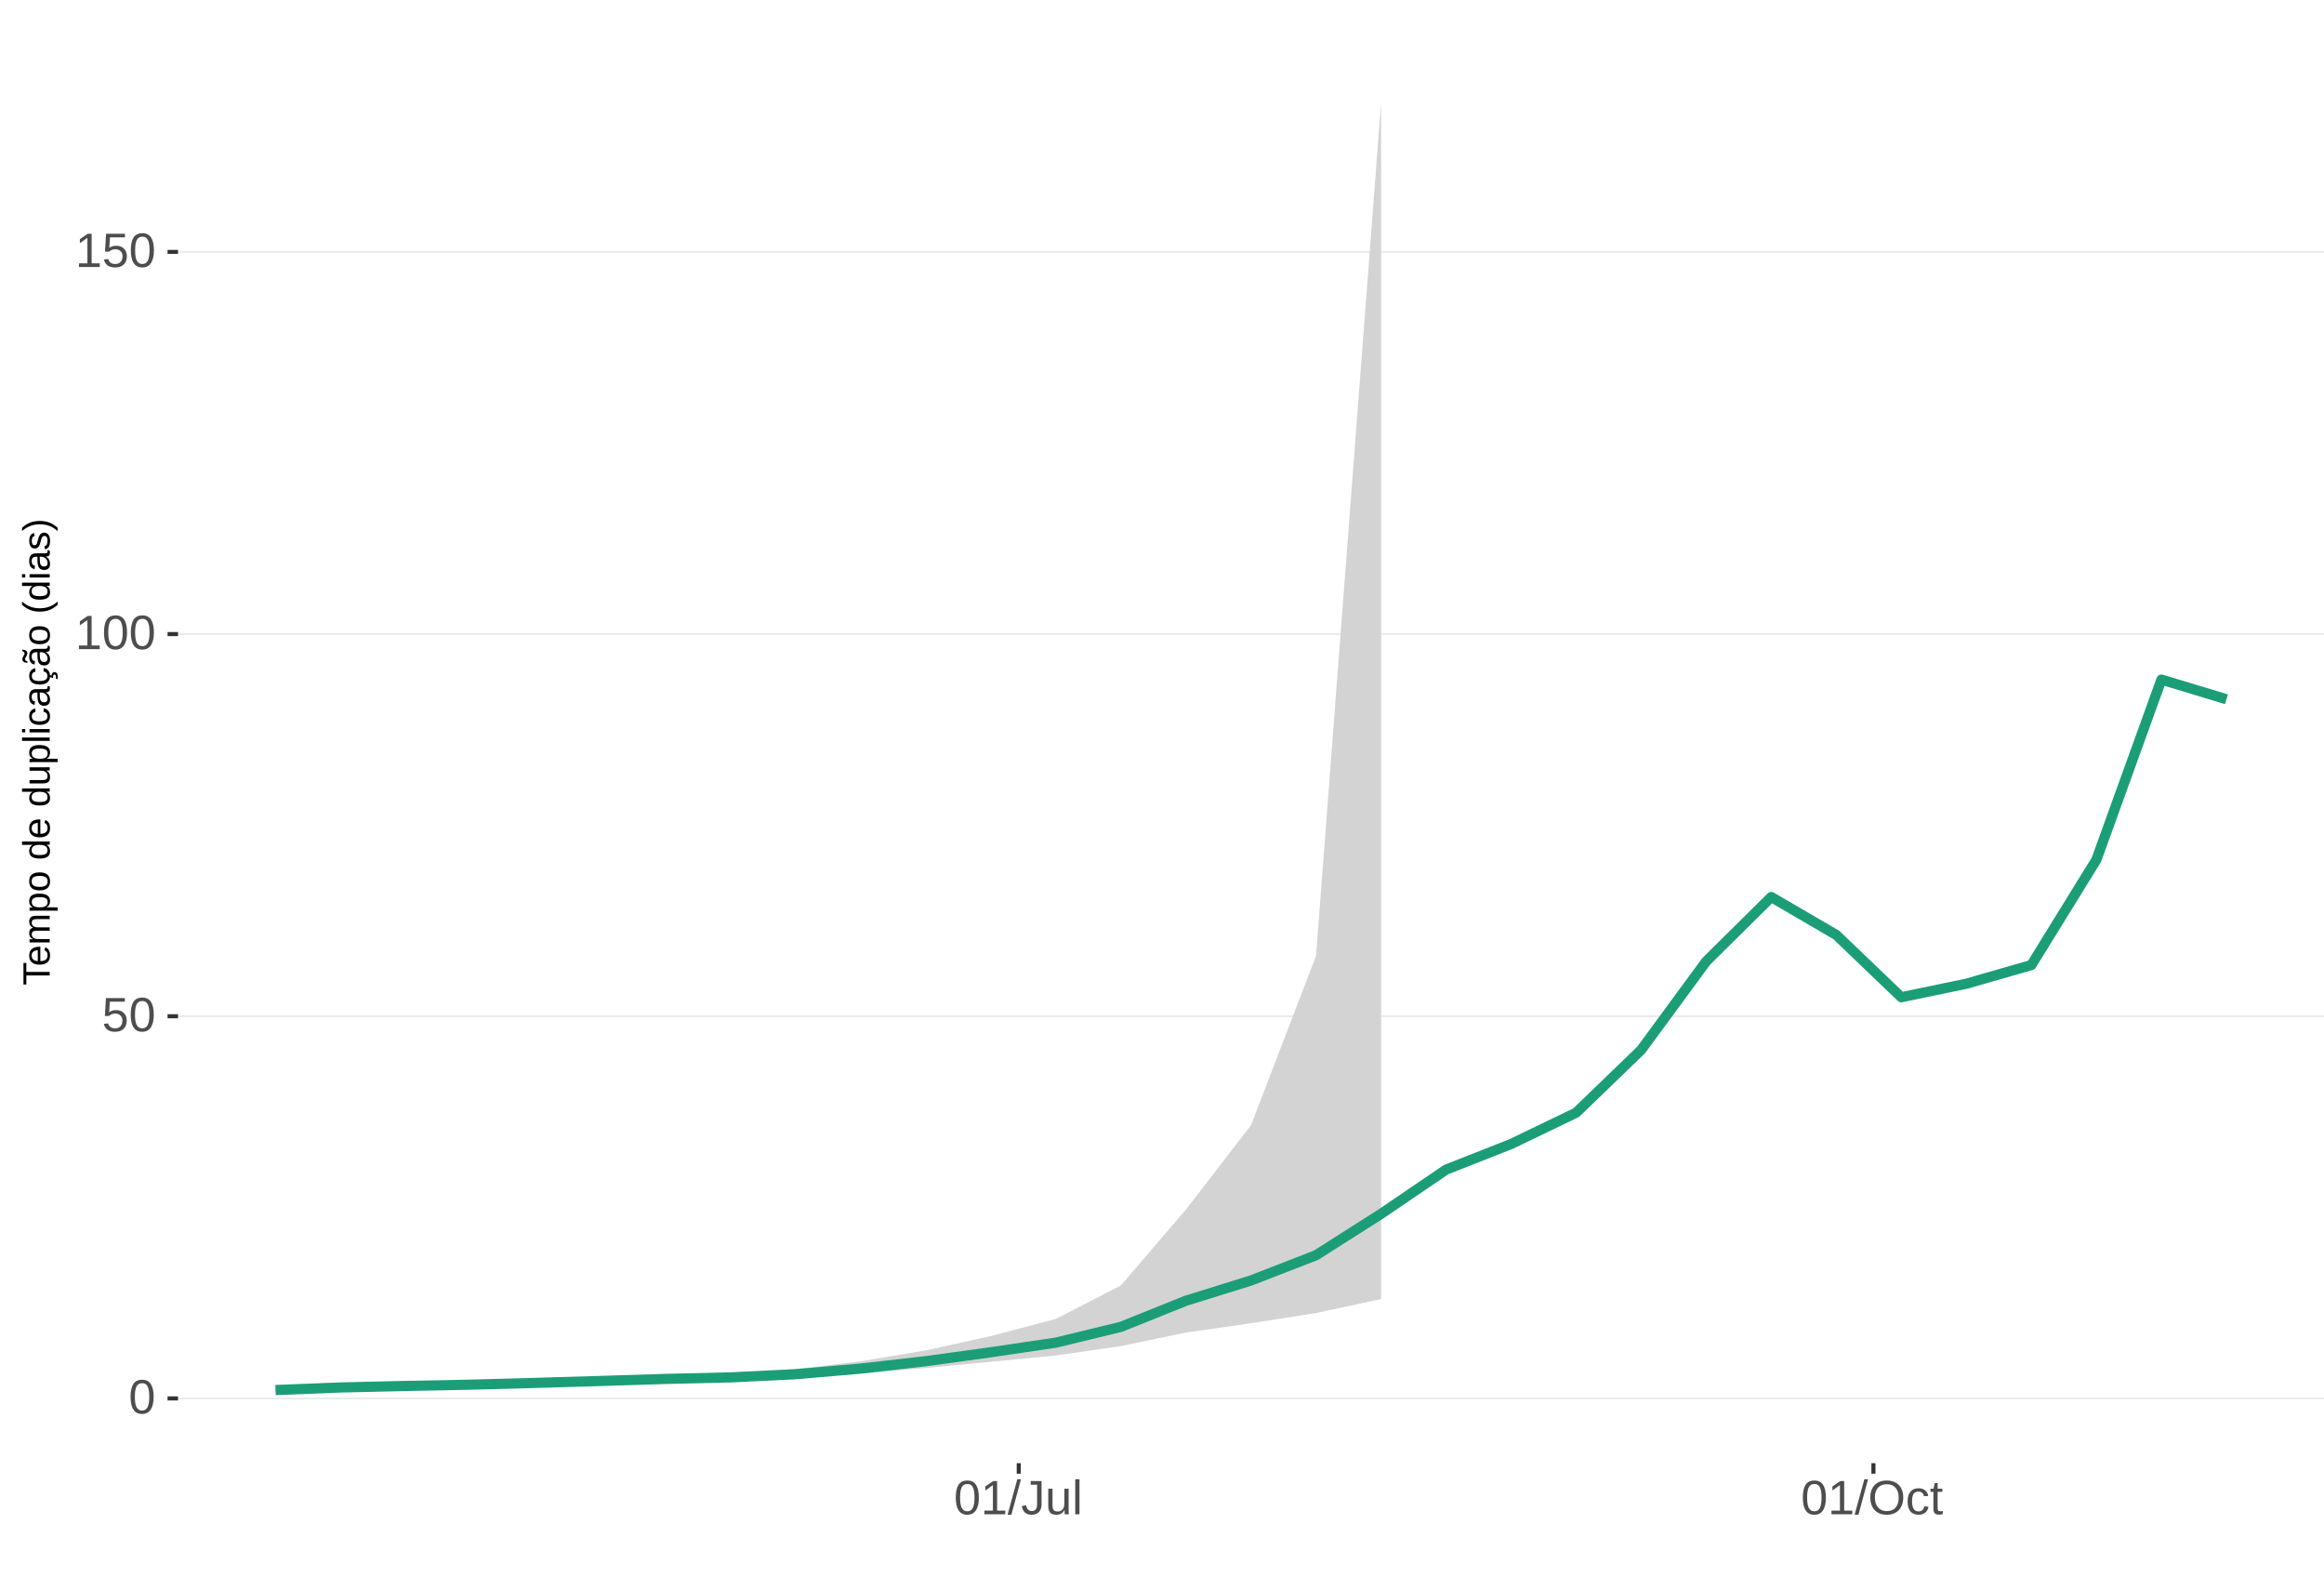
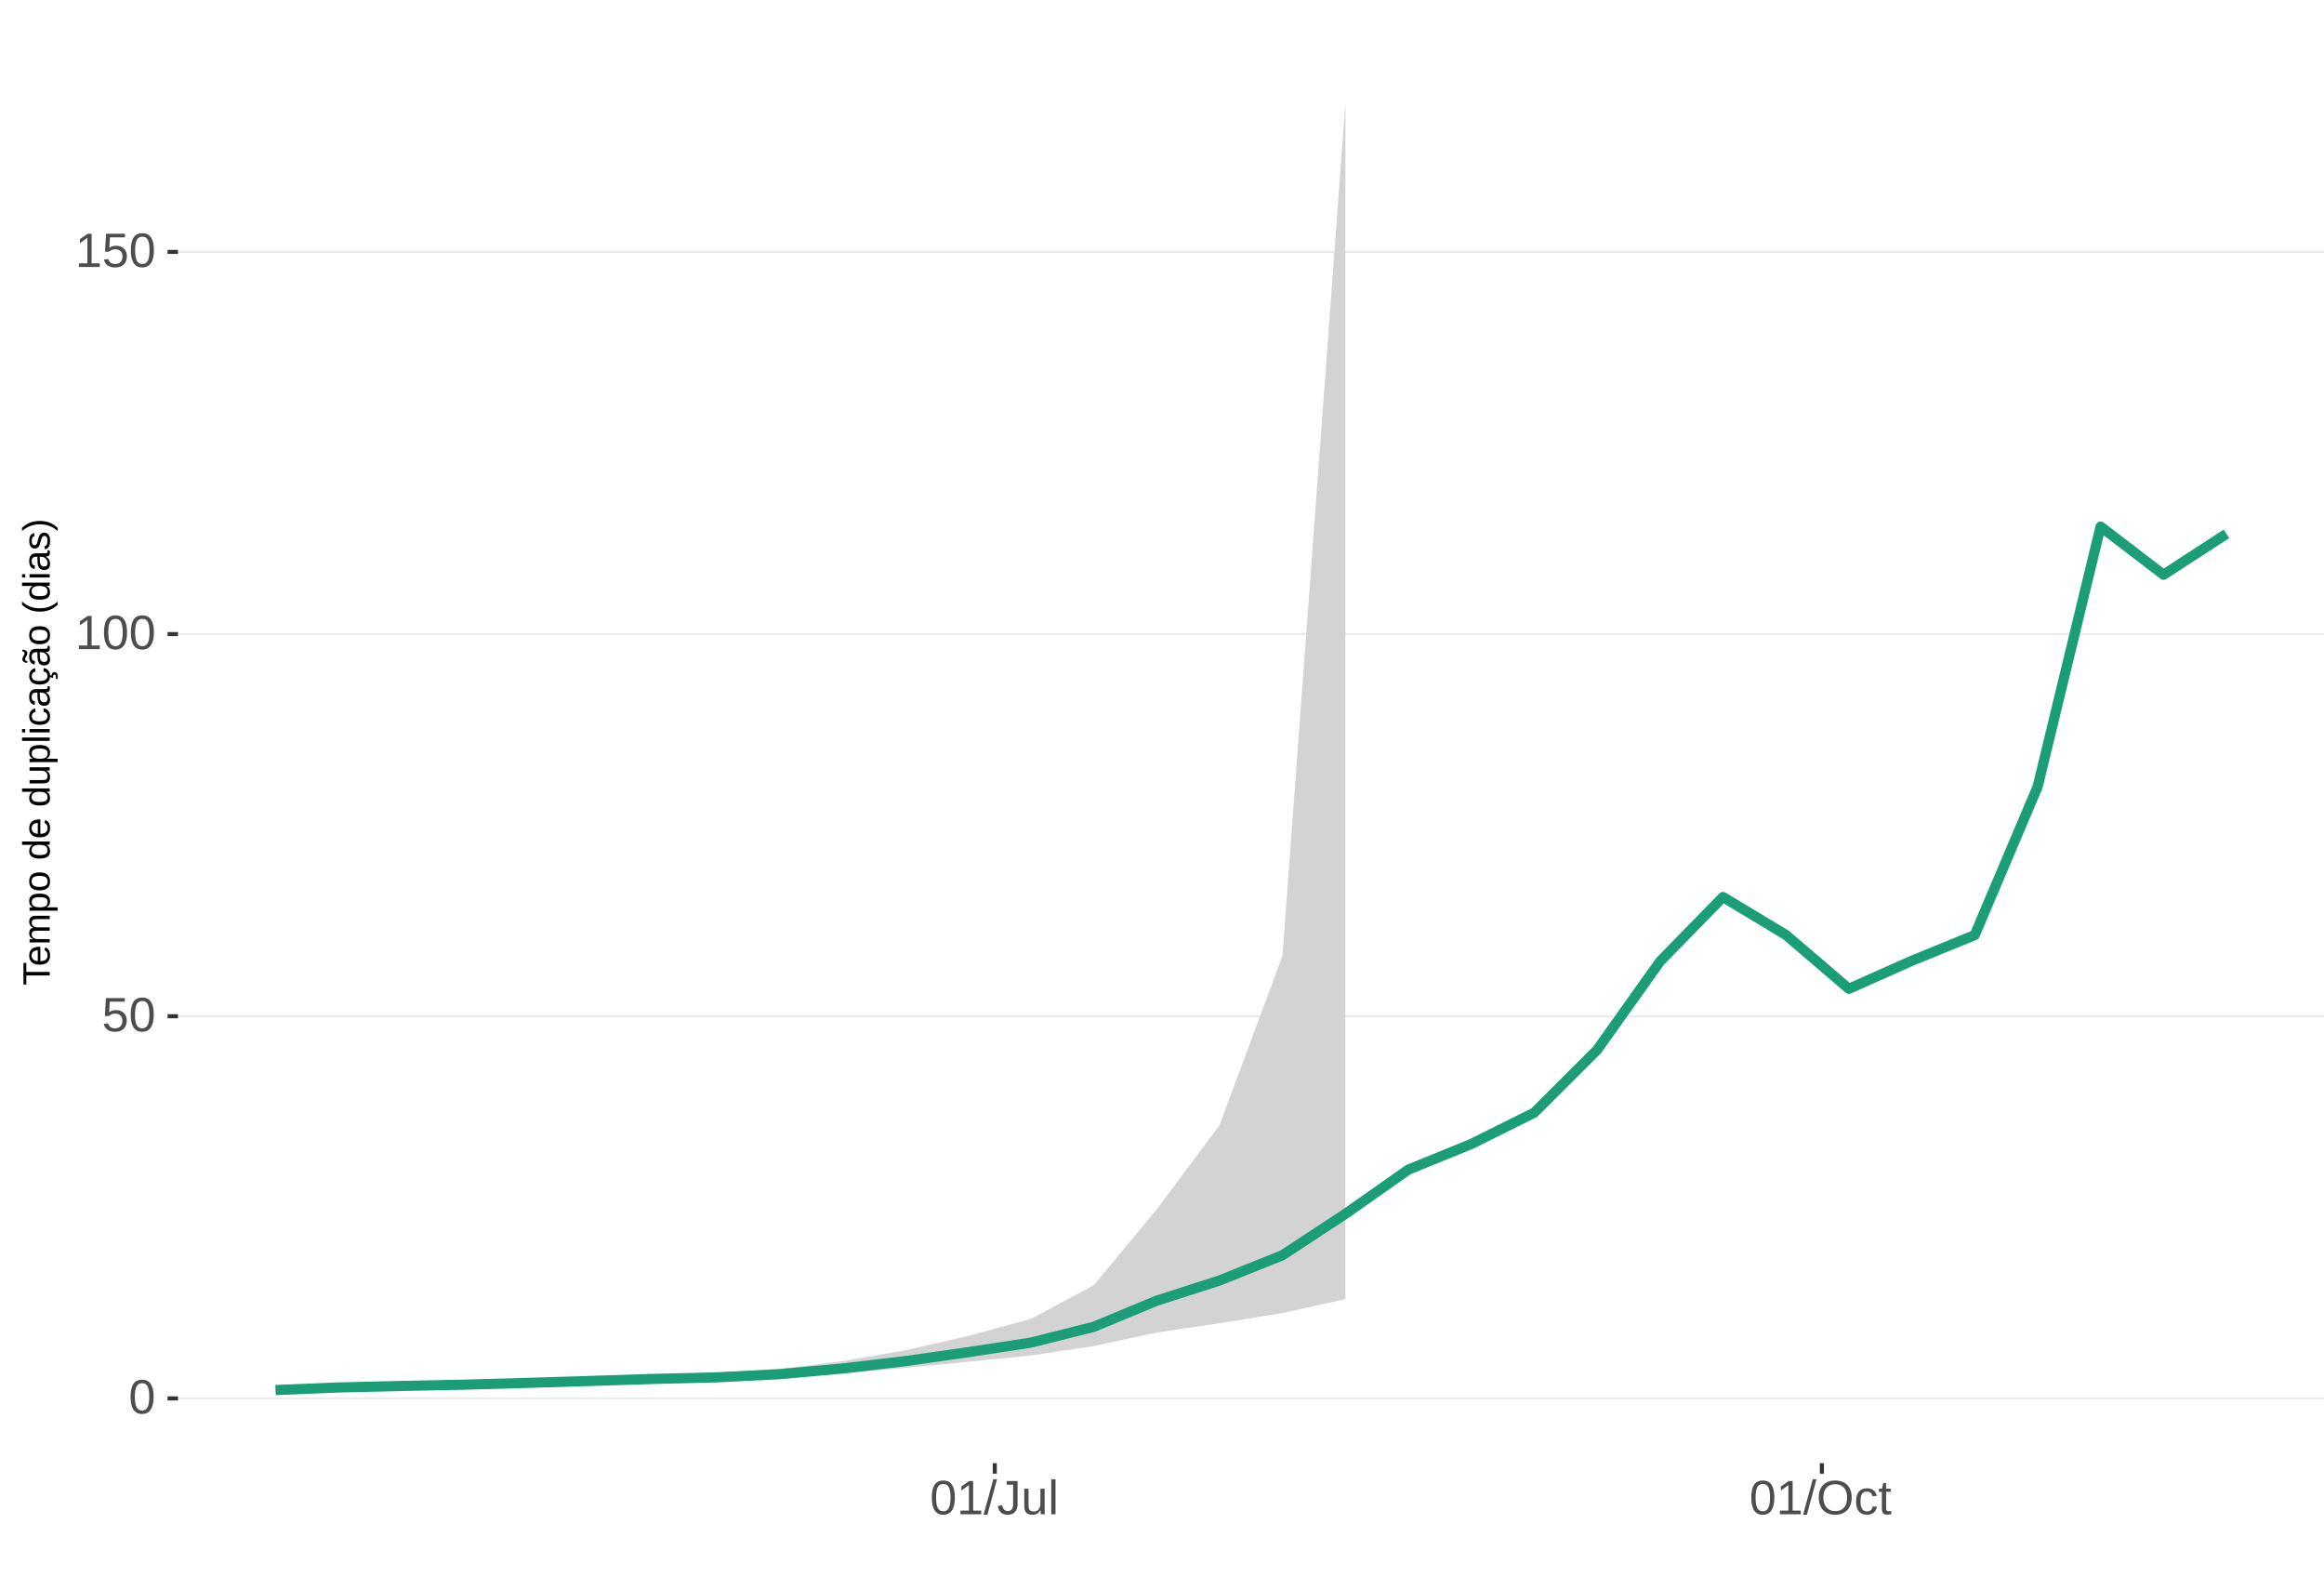
<svg xmlns="http://www.w3.org/2000/svg" xmlns:xlink="http://www.w3.org/1999/xlink" width="609pt" height="413pt" viewBox="0 0 609 413" version="1.1">
  <defs>
    <g>
      <symbol overflow="visible" id="glyph0-0">
        <path style="stroke:none;" d="M 1.266 -8.703 L 8.219 -8.703 L 8.219 0 L 1.266 0 Z M 1.734 -8.234 L 1.734 -0.469 L 7.75 -0.469 L 7.75 -8.234 Z M 1.734 -8.234 " />
      </symbol>
      <symbol overflow="visible" id="glyph0-1">
        <path style="stroke:none;" d="M 6.547 -4.359 C 6.547 -2.898 6.285 -1.785 5.766 -1.016 C 5.254 -0.254 4.5 0.125 3.5 0.125 C 2.5 0.125 1.75 -0.254 1.25 -1.016 C 0.75 -1.773 0.5 -2.891 0.5 -4.359 C 0.5 -5.848 0.738 -6.969 1.219 -7.719 C 1.707 -8.469 2.484 -8.844 3.547 -8.844 C 4.566 -8.844 5.32 -8.461 5.812 -7.703 C 6.301 -6.953 6.547 -5.836 6.547 -4.359 Z M 5.406 -4.359 C 5.406 -5.609 5.258 -6.516 4.969 -7.078 C 4.688 -7.648 4.211 -7.938 3.547 -7.938 C 2.859 -7.938 2.363 -7.656 2.062 -7.094 C 1.77 -6.539 1.625 -5.629 1.625 -4.359 C 1.625 -3.117 1.773 -2.211 2.078 -1.641 C 2.379 -1.066 2.859 -0.781 3.516 -0.781 C 4.172 -0.781 4.648 -1.07 4.953 -1.656 C 5.254 -2.25 5.406 -3.148 5.406 -4.359 Z M 5.406 -4.359 " />
      </symbol>
      <symbol overflow="visible" id="glyph0-2">
        <path style="stroke:none;" d="M 6.5 -2.844 C 6.5 -1.914 6.227 -1.188 5.688 -0.656 C 5.145 -0.133 4.391 0.125 3.422 0.125 C 2.609 0.125 1.953 -0.051 1.453 -0.406 C 0.953 -0.758 0.633 -1.273 0.5 -1.953 L 1.625 -2.078 C 1.863 -1.211 2.469 -0.781 3.438 -0.781 C 4.039 -0.781 4.508 -0.957 4.844 -1.312 C 5.188 -1.676 5.359 -2.176 5.359 -2.812 C 5.359 -3.363 5.188 -3.805 4.844 -4.141 C 4.5 -4.473 4.039 -4.641 3.469 -4.641 C 3.164 -4.641 2.883 -4.594 2.625 -4.5 C 2.363 -4.406 2.102 -4.242 1.844 -4.016 L 0.766 -4.016 L 1.047 -8.703 L 6 -8.703 L 6 -7.766 L 2.062 -7.766 L 1.891 -5 C 2.379 -5.375 2.984 -5.562 3.703 -5.562 C 4.555 -5.562 5.234 -5.305 5.734 -4.797 C 6.242 -4.297 6.5 -3.645 6.5 -2.844 Z M 6.5 -2.844 " />
      </symbol>
      <symbol overflow="visible" id="glyph0-3">
        <path style="stroke:none;" d="M 0.969 0 L 0.969 -0.953 L 3.188 -0.953 L 3.188 -7.641 L 1.219 -6.234 L 1.219 -7.297 L 3.281 -8.703 L 4.297 -8.703 L 4.297 -0.953 L 6.422 -0.953 L 6.422 0 Z M 0.969 0 " />
      </symbol>
      <symbol overflow="visible" id="glyph0-4">
        <path style="stroke:none;" d="M 0 0.125 L 2.547 -9.172 L 3.516 -9.172 L 1 0.125 Z M 0 0.125 " />
      </symbol>
      <symbol overflow="visible" id="glyph0-5">
        <path style="stroke:none;" d="M 2.828 0.125 C 1.348 0.125 0.473 -0.633 0.203 -2.156 L 1.359 -2.359 C 1.43 -1.879 1.598 -1.504 1.859 -1.234 C 2.117 -0.961 2.441 -0.828 2.828 -0.828 C 3.254 -0.828 3.594 -0.973 3.844 -1.266 C 4.094 -1.566 4.219 -2.004 4.219 -2.578 L 4.219 -7.75 L 2.547 -7.75 L 2.547 -8.703 L 5.391 -8.703 L 5.391 -2.594 C 5.391 -1.75 5.16 -1.082 4.703 -0.594 C 4.242 -0.113 3.617 0.125 2.828 0.125 Z M 2.828 0.125 " />
      </symbol>
      <symbol overflow="visible" id="glyph0-6">
        <path style="stroke:none;" d="M 1.938 -6.688 L 1.938 -2.453 C 1.938 -2.004 1.977 -1.66 2.062 -1.422 C 2.156 -1.18 2.297 -1.004 2.484 -0.891 C 2.672 -0.785 2.945 -0.734 3.312 -0.734 C 3.852 -0.734 4.273 -0.914 4.578 -1.281 C 4.891 -1.645 5.047 -2.156 5.047 -2.812 L 5.047 -6.688 L 6.156 -6.688 L 6.156 -1.422 C 6.156 -0.648 6.172 -0.176 6.203 0 L 5.141 0 C 5.141 -0.02 5.133 -0.07 5.125 -0.156 C 5.125 -0.25 5.117 -0.352 5.109 -0.469 C 5.109 -0.594 5.102 -0.816 5.094 -1.141 L 5.078 -1.141 C 4.828 -0.68 4.531 -0.352 4.188 -0.156 C 3.852 0.031 3.438 0.125 2.938 0.125 C 2.207 0.125 1.672 -0.055 1.328 -0.422 C 0.992 -0.785 0.828 -1.391 0.828 -2.234 L 0.828 -6.688 Z M 1.938 -6.688 " />
      </symbol>
      <symbol overflow="visible" id="glyph0-7">
        <path style="stroke:none;" d="M 0.859 0 L 0.859 -9.172 L 1.969 -9.172 L 1.969 0 Z M 0.859 0 " />
      </symbol>
      <symbol overflow="visible" id="glyph0-8">
        <path style="stroke:none;" d="M 9.234 -4.391 C 9.234 -3.484 9.055 -2.688 8.703 -2 C 8.359 -1.312 7.859 -0.785 7.203 -0.422 C 6.555 -0.055 5.789 0.125 4.906 0.125 C 4.02 0.125 3.25 -0.055 2.594 -0.422 C 1.945 -0.785 1.453 -1.305 1.109 -1.984 C 0.766 -2.672 0.594 -3.473 0.594 -4.391 C 0.594 -5.785 0.973 -6.875 1.734 -7.656 C 2.504 -8.445 3.566 -8.844 4.922 -8.844 C 5.805 -8.844 6.57 -8.664 7.219 -8.312 C 7.875 -7.957 8.375 -7.441 8.719 -6.766 C 9.062 -6.098 9.234 -5.305 9.234 -4.391 Z M 8.031 -4.391 C 8.031 -5.473 7.758 -6.32 7.219 -6.938 C 6.676 -7.562 5.91 -7.875 4.922 -7.875 C 3.93 -7.875 3.16 -7.566 2.609 -6.953 C 2.066 -6.348 1.797 -5.492 1.797 -4.391 C 1.797 -3.297 2.07 -2.426 2.625 -1.781 C 3.176 -1.145 3.938 -0.828 4.906 -0.828 C 5.914 -0.828 6.688 -1.133 7.219 -1.75 C 7.758 -2.375 8.031 -3.254 8.031 -4.391 Z M 8.031 -4.391 " />
      </symbol>
      <symbol overflow="visible" id="glyph0-9">
        <path style="stroke:none;" d="M 1.703 -3.375 C 1.703 -2.488 1.844 -1.828 2.125 -1.391 C 2.406 -0.961 2.828 -0.75 3.391 -0.75 C 3.785 -0.75 4.113 -0.852 4.375 -1.062 C 4.645 -1.281 4.812 -1.613 4.875 -2.062 L 6 -1.984 C 5.906 -1.348 5.629 -0.836 5.172 -0.453 C 4.711 -0.066 4.129 0.125 3.422 0.125 C 2.484 0.125 1.766 -0.172 1.266 -0.766 C 0.773 -1.359 0.531 -2.219 0.531 -3.344 C 0.531 -4.469 0.773 -5.328 1.266 -5.922 C 1.766 -6.516 2.477 -6.812 3.406 -6.812 C 4.094 -6.812 4.66 -6.633 5.109 -6.281 C 5.555 -5.926 5.836 -5.438 5.953 -4.812 L 4.812 -4.734 C 4.758 -5.098 4.613 -5.391 4.375 -5.609 C 4.133 -5.828 3.801 -5.938 3.375 -5.938 C 2.781 -5.938 2.352 -5.738 2.094 -5.344 C 1.832 -4.957 1.703 -4.301 1.703 -3.375 Z M 1.703 -3.375 " />
      </symbol>
      <symbol overflow="visible" id="glyph0-10">
        <path style="stroke:none;" d="M 3.422 -0.047 C 3.055 0.047 2.68 0.094 2.297 0.094 C 1.41 0.094 0.969 -0.41 0.969 -1.422 L 0.969 -5.875 L 0.188 -5.875 L 0.188 -6.688 L 1 -6.688 L 1.328 -8.188 L 2.078 -8.188 L 2.078 -6.688 L 3.312 -6.688 L 3.312 -5.875 L 2.078 -5.875 L 2.078 -1.656 C 2.078 -1.332 2.129 -1.102 2.234 -0.969 C 2.336 -0.844 2.52 -0.781 2.781 -0.781 C 2.926 -0.781 3.141 -0.812 3.422 -0.875 Z M 3.422 -0.047 " />
      </symbol>
      <symbol overflow="visible" id="glyph1-0">
        <path style="stroke:none;" d="M -6.875 -1 L -6.875 -6.5 L 0 -6.5 L 0 -1 Z M -6.516 -1.375 L -0.375 -1.375 L -0.375 -6.125 L -6.516 -6.125 Z M -6.516 -1.375 " />
      </symbol>
      <symbol overflow="visible" id="glyph1-1">
        <path style="stroke:none;" d="M -6.125 -3.516 L 0 -3.516 L 0 -2.594 L -6.125 -2.594 L -6.125 -0.219 L -6.875 -0.219 L -6.875 -5.875 L -6.125 -5.875 Z M -6.125 -3.516 " />
      </symbol>
      <symbol overflow="visible" id="glyph1-2">
        <path style="stroke:none;" d="M -2.453 -1.344 C -1.848 -1.344 -1.379 -1.469 -1.047 -1.719 C -0.723 -1.969 -0.562 -2.336 -0.562 -2.828 C -0.562 -3.203 -0.633 -3.504 -0.781 -3.734 C -0.938 -3.961 -1.133 -4.117 -1.375 -4.203 L -1.156 -4.969 C -0.32 -4.656 0.094 -3.941 0.094 -2.828 C 0.094 -2.047 -0.133 -1.445 -0.594 -1.031 C -1.062 -0.625 -1.754 -0.422 -2.672 -0.422 C -3.547 -0.422 -4.211 -0.625 -4.672 -1.031 C -5.141 -1.445 -5.375 -2.031 -5.375 -2.781 C -5.375 -4.344 -4.441 -5.125 -2.578 -5.125 L -2.453 -5.125 Z M -3.125 -4.203 C -3.688 -4.16 -4.094 -4.02 -4.344 -3.781 C -4.602 -3.551 -4.734 -3.219 -4.734 -2.781 C -4.734 -2.352 -4.586 -2.016 -4.297 -1.766 C -4.016 -1.516 -3.625 -1.379 -3.125 -1.359 Z M -3.125 -4.203 " />
      </symbol>
      <symbol overflow="visible" id="glyph1-3">
        <path style="stroke:none;" d="M 0 -3.75 L -3.344 -3.75 C -3.852 -3.75 -4.207 -3.676 -4.406 -3.531 C -4.602 -3.395 -4.703 -3.145 -4.703 -2.781 C -4.703 -2.406 -4.555 -2.109 -4.266 -1.891 C -3.984 -1.672 -3.582 -1.562 -3.062 -1.562 L 0 -1.562 L 0 -0.688 L -4.156 -0.688 C -4.77 -0.688 -5.145 -0.68 -5.281 -0.672 L -5.281 -1.5 C -5.27 -1.5 -5.227 -1.5 -5.156 -1.5 C -5.082 -1.508 -5 -1.516 -4.906 -1.516 C -4.812 -1.523 -4.633 -1.531 -4.375 -1.531 L -4.375 -1.547 C -4.75 -1.734 -5.008 -1.945 -5.156 -2.188 C -5.301 -2.438 -5.375 -2.738 -5.375 -3.094 C -5.375 -3.488 -5.297 -3.801 -5.141 -4.031 C -4.984 -4.27 -4.727 -4.438 -4.375 -4.531 L -4.375 -4.547 C -4.727 -4.723 -4.984 -4.941 -5.141 -5.203 C -5.297 -5.461 -5.375 -5.773 -5.375 -6.141 C -5.375 -6.672 -5.227 -7.055 -4.938 -7.297 C -4.656 -7.547 -4.18 -7.672 -3.516 -7.672 L 0 -7.672 L 0 -6.797 L -3.344 -6.797 C -3.852 -6.797 -4.207 -6.723 -4.406 -6.578 C -4.602 -6.441 -4.703 -6.191 -4.703 -5.828 C -4.703 -5.453 -4.555 -5.156 -4.266 -4.938 C -3.984 -4.727 -3.582 -4.625 -3.062 -4.625 L 0 -4.625 Z M 0 -3.75 " />
      </symbol>
      <symbol overflow="visible" id="glyph1-4">
        <path style="stroke:none;" d="M -2.672 -5.141 C -0.828 -5.141 0.094 -4.492 0.094 -3.203 C 0.094 -2.391 -0.211 -1.844 -0.828 -1.562 L -0.828 -1.531 C -0.797 -1.539 -0.516 -1.547 0.016 -1.547 L 2.078 -1.547 L 2.078 -0.672 L -4.203 -0.672 C -4.742 -0.672 -5.102 -0.66 -5.281 -0.641 L -5.281 -1.5 C -5.27 -1.5 -5.223 -1.5 -5.141 -1.5 C -5.066 -1.508 -4.945 -1.52 -4.781 -1.531 C -4.613 -1.539 -4.5 -1.547 -4.438 -1.547 L -4.438 -1.562 C -4.758 -1.719 -4.992 -1.922 -5.141 -2.172 C -5.297 -2.43 -5.375 -2.773 -5.375 -3.203 C -5.375 -3.848 -5.156 -4.332 -4.719 -4.656 C -4.281 -4.977 -3.598 -5.141 -2.672 -5.141 Z M -2.641 -4.219 C -3.379 -4.219 -3.906 -4.117 -4.219 -3.922 C -4.539 -3.723 -4.703 -3.406 -4.703 -2.969 C -4.703 -2.625 -4.629 -2.352 -4.484 -2.156 C -4.336 -1.957 -4.109 -1.805 -3.797 -1.703 C -3.484 -1.598 -3.078 -1.547 -2.578 -1.547 C -1.879 -1.547 -1.363 -1.656 -1.031 -1.875 C -0.707 -2.102 -0.547 -2.469 -0.547 -2.969 C -0.547 -3.406 -0.707 -3.723 -1.031 -3.922 C -1.352 -4.117 -1.891 -4.219 -2.641 -4.219 Z M -2.641 -4.219 " />
      </symbol>
      <symbol overflow="visible" id="glyph1-5">
        <path style="stroke:none;" d="M -2.641 -5.141 C -1.723 -5.141 -1.035 -4.938 -0.578 -4.531 C -0.129 -4.125 0.094 -3.535 0.094 -2.766 C 0.094 -1.992 -0.141 -1.41 -0.609 -1.016 C -1.078 -0.617 -1.754 -0.422 -2.641 -0.422 C -4.461 -0.422 -5.375 -1.207 -5.375 -2.781 C -5.375 -3.594 -5.148 -4.188 -4.703 -4.562 C -4.266 -4.945 -3.578 -5.141 -2.641 -5.141 Z M -2.641 -4.219 C -3.367 -4.219 -3.898 -4.109 -4.234 -3.891 C -4.566 -3.672 -4.734 -3.305 -4.734 -2.797 C -4.734 -2.285 -4.562 -1.914 -4.219 -1.688 C -3.883 -1.457 -3.359 -1.344 -2.641 -1.344 C -1.953 -1.344 -1.43 -1.453 -1.078 -1.672 C -0.723 -1.898 -0.547 -2.258 -0.547 -2.75 C -0.547 -3.281 -0.711 -3.656 -1.047 -3.875 C -1.391 -4.102 -1.922 -4.219 -2.641 -4.219 Z M -2.641 -4.219 " />
      </symbol>
      <symbol overflow="visible" id="glyph1-6">
        <path style="stroke:none;" d="" />
      </symbol>
      <symbol overflow="visible" id="glyph1-7">
        <path style="stroke:none;" d="M -0.844 -4.016 C -0.508 -3.848 -0.27 -3.629 -0.125 -3.359 C 0.02 -3.086 0.094 -2.754 0.094 -2.359 C 0.094 -1.691 -0.129 -1.203 -0.578 -0.891 C -1.023 -0.578 -1.707 -0.422 -2.625 -0.422 C -4.457 -0.422 -5.375 -1.066 -5.375 -2.359 C -5.375 -2.766 -5.301 -3.098 -5.156 -3.359 C -5.008 -3.629 -4.781 -3.848 -4.469 -4.016 L -7.25 -4.016 L -7.25 -4.891 L -1.094 -4.891 C -0.539 -4.891 -0.176 -4.898 0 -4.922 L 0 -4.078 C -0.051 -4.066 -0.172 -4.055 -0.359 -4.047 C -0.547 -4.035 -0.707 -4.031 -0.844 -4.031 Z M -2.641 -1.344 C -1.898 -1.344 -1.367 -1.438 -1.047 -1.625 C -0.734 -1.82 -0.578 -2.145 -0.578 -2.594 C -0.578 -3.082 -0.75 -3.441 -1.094 -3.672 C -1.438 -3.898 -1.973 -4.016 -2.703 -4.016 C -3.398 -4.016 -3.91 -3.898 -4.234 -3.672 C -4.566 -3.441 -4.734 -3.082 -4.734 -2.594 C -4.734 -2.156 -4.566 -1.836 -4.234 -1.641 C -3.91 -1.441 -3.379 -1.344 -2.641 -1.344 Z M -2.641 -1.344 " />
      </symbol>
      <symbol overflow="visible" id="glyph1-8">
        <path style="stroke:none;" d="M -5.281 -1.531 L -1.938 -1.531 C -1.582 -1.531 -1.305 -1.562 -1.109 -1.625 C -0.922 -1.695 -0.785 -1.805 -0.703 -1.953 C -0.617 -2.109 -0.578 -2.332 -0.578 -2.625 C -0.578 -3.039 -0.723 -3.367 -1.016 -3.609 C -1.305 -3.859 -1.707 -3.984 -2.219 -3.984 L -5.281 -3.984 L -5.281 -4.875 L -1.125 -4.875 C -0.508 -4.875 -0.133 -4.879 0 -4.891 L 0 -4.062 C -0.02 -4.062 -0.062 -4.055 -0.125 -4.047 C -0.195 -4.047 -0.281 -4.039 -0.375 -4.031 C -0.469 -4.031 -0.645 -4.031 -0.906 -4.031 L -0.906 -4.016 C -0.539 -3.816 -0.281 -3.582 -0.125 -3.312 C 0.02 -3.051 0.094 -2.723 0.094 -2.328 C 0.094 -1.742 -0.047 -1.316 -0.328 -1.047 C -0.617 -0.785 -1.098 -0.656 -1.766 -0.656 L -5.281 -0.656 Z M -5.281 -1.531 " />
      </symbol>
      <symbol overflow="visible" id="glyph1-9">
        <path style="stroke:none;" d="M 0 -0.672 L -7.25 -0.672 L -7.25 -1.547 L 0 -1.547 Z M 0 -0.672 " />
      </symbol>
      <symbol overflow="visible" id="glyph1-10">
        <path style="stroke:none;" d="M -6.406 -0.672 L -7.25 -0.672 L -7.25 -1.547 L -6.406 -1.547 Z M 0 -0.672 L -5.281 -0.672 L -5.281 -1.547 L 0 -1.547 Z M 0 -0.672 " />
      </symbol>
      <symbol overflow="visible" id="glyph1-11">
        <path style="stroke:none;" d="M -2.672 -1.344 C -1.961 -1.344 -1.438 -1.453 -1.094 -1.672 C -0.758 -1.891 -0.594 -2.223 -0.594 -2.672 C -0.594 -2.984 -0.676 -3.242 -0.844 -3.453 C -1.02 -3.672 -1.281 -3.801 -1.625 -3.844 L -1.578 -4.734 C -1.066 -4.672 -0.66 -4.457 -0.359 -4.094 C -0.055 -3.727 0.094 -3.266 0.094 -2.703 C 0.094 -1.961 -0.133 -1.395 -0.594 -1 C -1.062 -0.613 -1.742 -0.422 -2.641 -0.422 C -3.535 -0.422 -4.211 -0.613 -4.672 -1 C -5.141 -1.395 -5.375 -1.957 -5.375 -2.688 C -5.375 -3.227 -5.234 -3.676 -4.953 -4.031 C -4.68 -4.395 -4.297 -4.617 -3.797 -4.703 L -3.734 -3.797 C -4.023 -3.754 -4.254 -3.641 -4.422 -3.453 C -4.598 -3.266 -4.688 -3.004 -4.688 -2.672 C -4.688 -2.203 -4.531 -1.863 -4.219 -1.656 C -3.914 -1.445 -3.398 -1.344 -2.672 -1.344 Z M -2.672 -1.344 " />
      </symbol>
      <symbol overflow="visible" id="glyph1-12">
        <path style="stroke:none;" d="M 0.094 -2.016 C 0.094 -1.484 -0.047 -1.082 -0.328 -0.812 C -0.609 -0.551 -0.988 -0.422 -1.469 -0.422 C -2.02 -0.422 -2.441 -0.598 -2.734 -0.953 C -3.023 -1.316 -3.18 -1.898 -3.203 -2.703 L -3.219 -3.891 L -3.516 -3.891 C -3.941 -3.891 -4.25 -3.797 -4.438 -3.609 C -4.625 -3.43 -4.719 -3.148 -4.719 -2.766 C -4.719 -2.367 -4.648 -2.078 -4.516 -1.891 C -4.379 -1.711 -4.164 -1.609 -3.875 -1.578 L -3.953 -0.656 C -4.898 -0.812 -5.375 -1.52 -5.375 -2.781 C -5.375 -3.445 -5.223 -3.945 -4.922 -4.281 C -4.617 -4.613 -4.18 -4.781 -3.609 -4.781 L -1.328 -4.781 C -1.066 -4.781 -0.867 -4.812 -0.734 -4.875 C -0.609 -4.945 -0.547 -5.082 -0.547 -5.281 C -0.547 -5.363 -0.555 -5.457 -0.578 -5.562 L -0.031 -5.562 C 0.02 -5.344 0.047 -5.117 0.047 -4.891 C 0.047 -4.555 -0.035 -4.316 -0.203 -4.172 C -0.379 -4.023 -0.648 -3.941 -1.016 -3.922 L -1.016 -3.891 C -0.609 -3.672 -0.32 -3.41 -0.156 -3.109 C 0.008 -2.805 0.094 -2.441 0.094 -2.016 Z M -0.562 -2.219 C -0.562 -2.539 -0.633 -2.828 -0.781 -3.078 C -0.926 -3.328 -1.125 -3.523 -1.375 -3.672 C -1.633 -3.816 -1.898 -3.891 -2.172 -3.891 L -2.609 -3.891 L -2.594 -2.938 C -2.582 -2.52 -2.535 -2.203 -2.453 -1.984 C -2.379 -1.773 -2.258 -1.613 -2.094 -1.5 C -1.938 -1.383 -1.723 -1.328 -1.453 -1.328 C -1.172 -1.328 -0.953 -1.406 -0.797 -1.562 C -0.641 -1.719 -0.562 -1.938 -0.562 -2.219 Z M -0.562 -2.219 " />
      </symbol>
      <symbol overflow="visible" id="glyph1-13">
        <path style="stroke:none;" d="M -2.672 -1.344 C -1.961 -1.344 -1.438 -1.453 -1.094 -1.672 C -0.758 -1.891 -0.594 -2.223 -0.594 -2.672 C -0.594 -2.984 -0.676 -3.242 -0.844 -3.453 C -1.02 -3.672 -1.281 -3.801 -1.625 -3.844 L -1.578 -4.734 C -1.066 -4.672 -0.66 -4.457 -0.359 -4.094 C -0.055 -3.727 0.094 -3.266 0.094 -2.703 C 0.094 -1.961 -0.133 -1.395 -0.594 -1 C -1.062 -0.613 -1.742 -0.422 -2.641 -0.422 C -3.535 -0.422 -4.211 -0.613 -4.672 -1 C -5.141 -1.395 -5.375 -1.957 -5.375 -2.688 C -5.375 -3.227 -5.234 -3.676 -4.953 -4.031 C -4.68 -4.395 -4.297 -4.617 -3.797 -4.703 L -3.734 -3.797 C -4.023 -3.754 -4.254 -3.641 -4.422 -3.453 C -4.598 -3.266 -4.688 -3.004 -4.688 -2.672 C -4.688 -2.203 -4.531 -1.863 -4.219 -1.656 C -3.914 -1.445 -3.398 -1.344 -2.672 -1.344 Z M 1.234 -3.672 C 1.828 -3.672 2.125 -3.223 2.125 -2.328 C 2.125 -2.148 2.113 -2.004 2.094 -1.891 L 1.625 -1.891 C 1.645 -2.055 1.656 -2.195 1.656 -2.312 C 1.656 -2.789 1.52 -3.031 1.25 -3.031 C 1 -3.031 0.875 -2.812 0.875 -2.375 C 0.875 -2.238 0.879 -2.148 0.891 -2.109 L 0 -2.422 L 0 -2.938 L 0.484 -2.75 C 0.492 -3.062 0.566 -3.289 0.703 -3.438 C 0.836 -3.594 1.016 -3.672 1.234 -3.672 Z M 1.234 -3.672 " />
      </symbol>
      <symbol overflow="visible" id="glyph1-14">
        <path style="stroke:none;" d="M 0.094 -2.016 C 0.094 -1.484 -0.047 -1.082 -0.328 -0.812 C -0.609 -0.551 -0.988 -0.422 -1.469 -0.422 C -2.02 -0.422 -2.441 -0.598 -2.734 -0.953 C -3.023 -1.316 -3.18 -1.898 -3.203 -2.703 L -3.219 -3.891 L -3.516 -3.891 C -3.941 -3.891 -4.25 -3.797 -4.438 -3.609 C -4.625 -3.43 -4.719 -3.148 -4.719 -2.766 C -4.719 -2.367 -4.648 -2.078 -4.516 -1.891 C -4.379 -1.711 -4.164 -1.609 -3.875 -1.578 L -3.953 -0.656 C -4.898 -0.812 -5.375 -1.52 -5.375 -2.781 C -5.375 -3.445 -5.223 -3.945 -4.922 -4.281 C -4.617 -4.613 -4.18 -4.781 -3.609 -4.781 L -1.328 -4.781 C -1.066 -4.781 -0.867 -4.812 -0.734 -4.875 C -0.609 -4.945 -0.547 -5.082 -0.547 -5.281 C -0.547 -5.363 -0.555 -5.457 -0.578 -5.562 L -0.031 -5.562 C 0.02 -5.344 0.047 -5.117 0.047 -4.891 C 0.047 -4.555 -0.035 -4.316 -0.203 -4.172 C -0.379 -4.023 -0.648 -3.941 -1.016 -3.922 L -1.016 -3.891 C -0.609 -3.672 -0.32 -3.41 -0.156 -3.109 C 0.008 -2.805 0.094 -2.441 0.094 -2.016 Z M -0.562 -2.219 C -0.562 -2.539 -0.633 -2.828 -0.781 -3.078 C -0.926 -3.328 -1.125 -3.523 -1.375 -3.672 C -1.633 -3.816 -1.898 -3.891 -2.172 -3.891 L -2.609 -3.891 L -2.594 -2.938 C -2.582 -2.52 -2.535 -2.203 -2.453 -1.984 C -2.379 -1.773 -2.258 -1.613 -2.094 -1.5 C -1.938 -1.383 -1.723 -1.328 -1.453 -1.328 C -1.172 -1.328 -0.953 -1.406 -0.797 -1.562 C -0.641 -1.719 -0.562 -1.938 -0.562 -2.219 Z M -5.859 -3.609 C -5.859 -3.473 -5.891 -3.332 -5.953 -3.188 C -6.016 -3.051 -6.082 -2.922 -6.156 -2.797 C -6.227 -2.672 -6.297 -2.551 -6.359 -2.438 C -6.422 -2.32 -6.453 -2.211 -6.453 -2.109 C -6.453 -1.93 -6.398 -1.797 -6.297 -1.703 C -6.191 -1.617 -6.047 -1.562 -5.859 -1.531 L -5.859 -1.094 C -6.191 -1.125 -6.441 -1.176 -6.609 -1.25 C -6.785 -1.332 -6.922 -1.441 -7.016 -1.578 C -7.117 -1.711 -7.172 -1.879 -7.172 -2.078 C -7.172 -2.223 -7.141 -2.363 -7.078 -2.5 C -7.023 -2.633 -6.957 -2.766 -6.875 -2.891 C -6.801 -3.023 -6.734 -3.145 -6.672 -3.25 C -6.617 -3.363 -6.594 -3.473 -6.594 -3.578 C -6.594 -3.898 -6.785 -4.086 -7.172 -4.141 L -7.172 -4.594 C -6.691 -4.539 -6.352 -4.43 -6.156 -4.266 C -5.957 -4.098 -5.859 -3.879 -5.859 -3.609 Z M -5.859 -3.609 " />
      </symbol>
      <symbol overflow="visible" id="glyph1-15">
        <path style="stroke:none;" d="M -2.594 -0.625 C -3.539 -0.625 -4.383 -0.77 -5.125 -1.062 C -5.875 -1.352 -6.582 -1.805 -7.25 -2.422 L -7.25 -3.266 C -6.57 -2.66 -5.852 -2.211 -5.094 -1.922 C -4.332 -1.641 -3.5 -1.5 -2.594 -1.5 C -1.688 -1.5 -0.852 -1.641 -0.094 -1.922 C 0.664 -2.203 1.391 -2.648 2.078 -3.266 L 2.078 -2.422 C 1.41 -1.805 0.703 -1.352 -0.047 -1.062 C -0.797 -0.77 -1.641 -0.625 -2.578 -0.625 Z M -2.594 -0.625 " />
      </symbol>
      <symbol overflow="visible" id="glyph1-16">
        <path style="stroke:none;" d="M -1.453 -4.641 C -0.961 -4.641 -0.582 -4.453 -0.312 -4.078 C -0.039 -3.703 0.094 -3.176 0.094 -2.5 C 0.094 -1.844 -0.008 -1.332 -0.219 -0.969 C -0.438 -0.613 -0.773 -0.383 -1.234 -0.281 L -1.391 -1.062 C -1.109 -1.133 -0.898 -1.285 -0.766 -1.516 C -0.641 -1.754 -0.578 -2.082 -0.578 -2.5 C -0.578 -2.945 -0.645 -3.27 -0.781 -3.469 C -0.914 -3.676 -1.117 -3.781 -1.391 -3.781 C -1.598 -3.781 -1.766 -3.707 -1.891 -3.562 C -2.023 -3.426 -2.133 -3.195 -2.219 -2.875 L -2.391 -2.25 C -2.516 -1.738 -2.641 -1.375 -2.766 -1.156 C -2.891 -0.945 -3.039 -0.781 -3.219 -0.656 C -3.406 -0.539 -3.629 -0.484 -3.891 -0.484 C -4.367 -0.484 -4.734 -0.656 -4.984 -1 C -5.234 -1.344 -5.359 -1.844 -5.359 -2.5 C -5.359 -3.082 -5.254 -3.547 -5.047 -3.891 C -4.848 -4.234 -4.523 -4.453 -4.078 -4.547 L -3.969 -3.75 C -4.207 -3.707 -4.391 -3.578 -4.516 -3.359 C -4.641 -3.148 -4.703 -2.863 -4.703 -2.5 C -4.703 -2.102 -4.641 -1.812 -4.516 -1.625 C -4.398 -1.438 -4.219 -1.344 -3.969 -1.344 C -3.82 -1.344 -3.695 -1.379 -3.594 -1.453 C -3.5 -1.535 -3.414 -1.648 -3.344 -1.797 C -3.281 -1.953 -3.191 -2.281 -3.078 -2.781 C -2.953 -3.238 -2.836 -3.57 -2.734 -3.781 C -2.641 -3.988 -2.531 -4.148 -2.406 -4.266 C -2.289 -4.379 -2.156 -4.469 -2 -4.531 C -1.844 -4.602 -1.66 -4.641 -1.453 -4.641 Z M -1.453 -4.641 " />
      </symbol>
      <symbol overflow="visible" id="glyph1-17">
        <path style="stroke:none;" d="M -2.578 -2.703 C -1.641 -2.703 -0.797 -2.555 -0.047 -2.266 C 0.703 -1.973 1.41 -1.52 2.078 -0.906 L 2.078 -0.062 C 1.391 -0.676 0.672 -1.125 -0.078 -1.406 C -0.836 -1.688 -1.676 -1.828 -2.594 -1.828 C -3.5 -1.828 -4.328 -1.68 -5.078 -1.391 C -5.836 -1.109 -6.562 -0.664 -7.25 -0.062 L -7.25 -0.906 C -6.582 -1.52 -5.875 -1.973 -5.125 -2.266 C -4.375 -2.555 -3.531 -2.703 -2.594 -2.703 Z M -2.578 -2.703 " />
      </symbol>
    </g>
    <clipPath id="clip1">
      <path d="M 46.645 9.961 L 609 9.961 L 609 383.328 L 46.645 383.328 Z M 46.645 9.961 " />
    </clipPath>
    <clipPath id="clip2">
      <path d="M 46.645 366 L 609 366 L 609 367 L 46.645 367 Z M 46.645 366 " />
    </clipPath>
    <clipPath id="clip3">
      <path d="M 46.645 265 L 609 265 L 609 267 L 46.645 267 Z M 46.645 265 " />
    </clipPath>
    <clipPath id="clip4">
      <path d="M 46.645 165 L 609 165 L 609 167 L 46.645 167 Z M 46.645 165 " />
    </clipPath>
    <clipPath id="clip5">
      <path d="M 46.645 65 L 609 65 L 609 67 L 46.645 67 Z M 46.645 65 " />
    </clipPath>
  </defs>
  <g id="surface89">
    <rect x="0" y="0" width="609" height="413" style="fill:rgb(100%,100%,100%);fill-opacity:1;stroke:none;" />
    <rect x="0" y="0" width="609" height="413" style="fill:rgb(100%,100%,100%);fill-opacity:1;stroke:none;" />
    <path style="fill:none;stroke-width:1.067;stroke-linecap:round;stroke-linejoin:round;stroke:rgb(100%,100%,100%);stroke-opacity:1;stroke-miterlimit:10;" d="M 0 413 L 609 413 L 609 0 L 0 0 Z M 0 413 " />
    <g clip-path="url(#clip1)" clip-rule="nonzero">
      <path style=" stroke:none;fill-rule:nonzero;fill:rgb(100%,100%,100%);fill-opacity:1;" d="M 46.645 383.328 L 609 383.328 L 609 9.961 L 46.645 9.961 Z M 46.645 383.328 " />
    </g>
    <g clip-path="url(#clip2)" clip-rule="nonzero">
      <path style="fill:none;stroke-width:0.533;stroke-linecap:butt;stroke-linejoin:round;stroke:rgb(92.157%,92.157%,92.157%);stroke-opacity:1;stroke-miterlimit:10;" d="M 46.645 366.359 L 609 366.359 " />
    </g>
    <g clip-path="url(#clip3)" clip-rule="nonzero">
      <path style="fill:none;stroke-width:0.533;stroke-linecap:butt;stroke-linejoin:round;stroke:rgb(92.157%,92.157%,92.157%);stroke-opacity:1;stroke-miterlimit:10;" d="M 46.645 266.234 L 609 266.234 " />
    </g>
    <g clip-path="url(#clip4)" clip-rule="nonzero">
      <path style="fill:none;stroke-width:0.533;stroke-linecap:butt;stroke-linejoin:round;stroke:rgb(92.157%,92.157%,92.157%);stroke-opacity:1;stroke-miterlimit:10;" d="M 46.645 166.113 L 609 166.113 " />
    </g>
    <g clip-path="url(#clip5)" clip-rule="nonzero">
      <path style="fill:none;stroke-width:0.533;stroke-linecap:butt;stroke-linejoin:round;stroke:rgb(92.157%,92.157%,92.157%);stroke-opacity:1;stroke-miterlimit:10;" d="M 46.645 65.992 L 609 65.992 " />
    </g>
-     <path style=" stroke:none;fill-rule:nonzero;fill:rgb(82.745%,82.745%,82.745%);fill-opacity:1;" d="M 72.207 363.316 L 89.246 362.449 L 106.289 362.074 L 123.328 361.785 L 140.371 361.281 L 157.41 360.711 L 174.453 360.113 L 191.492 359.703 L 208.535 358.66 L 225.578 356.633 L 242.617 353.777 L 259.66 350.016 L 276.699 345.531 L 293.742 336.75 L 310.781 316.855 L 327.824 294.789 L 344.863 250.438 L 361.906 26.934 L 361.906 340.336 L 344.863 343.992 L 327.824 346.664 L 310.781 349.109 L 293.742 352.645 L 276.699 355.109 L 259.66 356.762 L 242.617 358.395 L 225.578 359.832 L 208.535 360.973 L 191.492 361.664 L 174.453 362.047 L 157.41 362.527 L 140.371 362.977 L 123.328 363.402 L 106.289 363.742 L 89.246 364.121 L 72.207 364.676 Z M 72.207 363.316 " />
-     <path style="fill:none;stroke-width:2.667;stroke-linecap:butt;stroke-linejoin:round;stroke:rgb(10.588%,61.961%,46.667%);stroke-opacity:1;stroke-miterlimit:10;" d="M 72.207 364.168 L 89.246 363.492 L 106.289 363.098 L 123.328 362.758 L 140.371 362.293 L 157.41 361.785 L 174.453 361.254 L 191.492 360.848 L 208.535 360.016 L 225.578 358.543 L 242.617 356.602 L 259.66 354.262 L 276.699 351.746 L 293.742 347.609 L 310.781 340.766 L 327.824 335.461 L 344.863 328.848 L 361.906 318.008 L 378.945 306.422 L 395.988 299.707 L 413.027 291.504 L 430.07 275.051 L 447.109 251.863 L 464.152 235.004 L 481.191 244.934 L 498.234 261.254 L 515.273 257.719 L 532.316 252.824 L 549.355 225.238 L 566.398 178.043 L 583.438 183.195 " />
+     <path style=" stroke:none;fill-rule:nonzero;fill:rgb(82.745%,82.745%,82.745%);fill-opacity:1;" d="M 72.207 363.316 L 88.699 362.449 L 105.188 362.074 L 121.68 361.785 L 138.172 361.281 L 154.664 360.711 L 171.156 360.113 L 187.645 359.703 L 204.137 358.66 L 220.629 356.633 L 237.121 353.777 L 253.613 350.016 L 270.102 345.531 L 286.594 336.75 L 303.086 316.855 L 319.578 294.789 L 336.066 250.438 L 352.559 26.934 L 352.559 340.336 L 336.066 343.992 L 319.578 346.664 L 303.086 349.109 L 286.594 352.645 L 270.102 355.109 L 253.613 356.762 L 237.121 358.395 L 220.629 359.832 L 204.137 360.973 L 187.645 361.664 L 171.156 362.047 L 154.664 362.527 L 138.172 362.977 L 121.68 363.402 L 105.188 363.742 L 88.699 364.121 L 72.207 364.676 Z M 72.207 363.316 " />
+     <path style="fill:none;stroke-width:2.667;stroke-linecap:butt;stroke-linejoin:round;stroke:rgb(10.588%,61.961%,46.667%);stroke-opacity:1;stroke-miterlimit:10;" d="M 72.207 364.168 L 88.699 363.492 L 105.188 363.098 L 121.68 362.758 L 138.172 362.293 L 154.664 361.785 L 171.156 361.254 L 187.645 360.848 L 204.137 360.016 L 220.629 358.543 L 237.121 356.602 L 253.613 354.262 L 270.102 351.746 L 286.594 347.609 L 303.086 340.766 L 319.578 335.461 L 336.066 328.848 L 352.559 318.008 L 369.051 306.422 L 385.543 299.707 L 402.035 291.504 L 418.523 275.051 L 435.016 251.863 L 451.508 235.004 L 468 244.934 L 484.492 259.047 L 500.98 251.707 L 517.473 244.973 L 533.965 206.082 L 550.457 137.949 L 566.945 150.574 L 583.438 139.855 " />
    <g style="fill:rgb(30.196%,30.196%,30.196%);fill-opacity:1;">
      <use xlink:href="#glyph0-1" x="33.715" y="370.311" />
    </g>
    <g style="fill:rgb(30.196%,30.196%,30.196%);fill-opacity:1;">
      <use xlink:href="#glyph0-2" x="26.715" y="270.186" />
      <use xlink:href="#glyph0-1" x="33.75" y="270.186" />
    </g>
    <g style="fill:rgb(30.196%,30.196%,30.196%);fill-opacity:1;">
      <use xlink:href="#glyph0-3" x="19.715" y="170.064" />
      <use xlink:href="#glyph0-1" x="26.75" y="170.064" />
      <use xlink:href="#glyph0-1" x="33.785" y="170.064" />
    </g>
    <g style="fill:rgb(30.196%,30.196%,30.196%);fill-opacity:1;">
      <use xlink:href="#glyph0-3" x="19.715" y="69.943" />
      <use xlink:href="#glyph0-2" x="26.75" y="69.943" />
      <use xlink:href="#glyph0-1" x="33.785" y="69.943" />
    </g>
    <path style="fill:none;stroke-width:1.067;stroke-linecap:butt;stroke-linejoin:round;stroke:rgb(20%,20%,20%);stroke-opacity:1;stroke-miterlimit:10;" d="M 43.906 366.359 L 46.645 366.359 " />
    <path style="fill:none;stroke-width:1.067;stroke-linecap:butt;stroke-linejoin:round;stroke:rgb(20%,20%,20%);stroke-opacity:1;stroke-miterlimit:10;" d="M 43.906 266.234 L 46.645 266.234 " />
    <path style="fill:none;stroke-width:1.067;stroke-linecap:butt;stroke-linejoin:round;stroke:rgb(20%,20%,20%);stroke-opacity:1;stroke-miterlimit:10;" d="M 43.906 166.113 L 46.645 166.113 " />
    <path style="fill:none;stroke-width:1.067;stroke-linecap:butt;stroke-linejoin:round;stroke:rgb(20%,20%,20%);stroke-opacity:1;stroke-miterlimit:10;" d="M 43.906 65.992 L 46.645 65.992 " />
-     <path style="fill:none;stroke-width:1.067;stroke-linecap:butt;stroke-linejoin:round;stroke:rgb(20%,20%,20%);stroke-opacity:1;stroke-miterlimit:10;" d="M 266.961 386.07 L 266.961 383.328 " />
-     <path style="fill:none;stroke-width:1.067;stroke-linecap:butt;stroke-linejoin:round;stroke:rgb(20%,20%,20%);stroke-opacity:1;stroke-miterlimit:10;" d="M 490.93 386.07 L 490.93 383.328 " />
+     <path style="fill:none;stroke-width:1.067;stroke-linecap:butt;stroke-linejoin:round;stroke:rgb(20%,20%,20%);stroke-opacity:1;stroke-miterlimit:10;" d="M 260.68 386.07 L 260.68 383.328 " />
+     <path style="fill:none;stroke-width:1.067;stroke-linecap:butt;stroke-linejoin:round;stroke:rgb(20%,20%,20%);stroke-opacity:1;stroke-miterlimit:10;" d="M 477.422 386.07 L 477.422 383.328 " />
    <g style="fill:rgb(30.196%,30.196%,30.196%);fill-opacity:1;">
-       <use xlink:href="#glyph0-1" x="249.961" y="396.713" />
-       <use xlink:href="#glyph0-3" x="256.996" y="396.713" />
-       <use xlink:href="#glyph0-4" x="264.031" y="396.713" />
-       <use xlink:href="#glyph0-5" x="267.546" y="396.713" />
-       <use xlink:href="#glyph0-6" x="273.871" y="396.713" />
-       <use xlink:href="#glyph0-7" x="280.906" y="396.713" />
+       <use xlink:href="#glyph0-1" x="243.68" y="396.713" />
+       <use xlink:href="#glyph0-3" x="250.715" y="396.713" />
+       <use xlink:href="#glyph0-4" x="257.75" y="396.713" />
+       <use xlink:href="#glyph0-5" x="261.265" y="396.713" />
+       <use xlink:href="#glyph0-6" x="267.59" y="396.713" />
+       <use xlink:href="#glyph0-7" x="274.625" y="396.713" />
    </g>
    <g style="fill:rgb(30.196%,30.196%,30.196%);fill-opacity:1;">
-       <use xlink:href="#glyph0-1" x="471.93" y="396.713" />
-       <use xlink:href="#glyph0-3" x="478.965" y="396.713" />
-       <use xlink:href="#glyph0-4" x="486" y="396.713" />
-       <use xlink:href="#glyph0-8" x="489.515" y="396.713" />
-       <use xlink:href="#glyph0-9" x="499.354" y="396.713" />
-       <use xlink:href="#glyph0-10" x="505.679" y="396.713" />
+       <use xlink:href="#glyph0-1" x="458.422" y="396.713" />
+       <use xlink:href="#glyph0-3" x="465.457" y="396.713" />
+       <use xlink:href="#glyph0-4" x="472.492" y="396.713" />
+       <use xlink:href="#glyph0-8" x="476.007" y="396.713" />
+       <use xlink:href="#glyph0-9" x="485.846" y="396.713" />
+       <use xlink:href="#glyph0-10" x="492.171" y="396.713" />
    </g>
    <g style="fill:rgb(0%,0%,0%);fill-opacity:1;">
      <use xlink:href="#glyph1-1" x="13.025" y="258.145" />
      <use xlink:href="#glyph1-2" x="13.025" y="253.145" />
      <use xlink:href="#glyph1-3" x="13.025" y="247.583" />
      <use xlink:href="#glyph1-4" x="13.025" y="239.253" />
      <use xlink:href="#glyph1-5" x="13.025" y="233.691" />
      <use xlink:href="#glyph1-6" x="13.025" y="228.13" />
      <use xlink:href="#glyph1-7" x="13.025" y="225.352" />
      <use xlink:href="#glyph1-2" x="13.025" y="219.79" />
      <use xlink:href="#glyph1-6" x="13.025" y="214.229" />
      <use xlink:href="#glyph1-7" x="13.025" y="211.45" />
      <use xlink:href="#glyph1-8" x="13.025" y="205.889" />
      <use xlink:href="#glyph1-4" x="13.025" y="200.327" />
      <use xlink:href="#glyph1-9" x="13.025" y="194.766" />
      <use xlink:href="#glyph1-10" x="13.025" y="192.544" />
      <use xlink:href="#glyph1-11" x="13.025" y="190.322" />
      <use xlink:href="#glyph1-12" x="13.025" y="185.322" />
      <use xlink:href="#glyph1-13" x="13.025" y="179.761" />
      <use xlink:href="#glyph1-14" x="13.025" y="174.761" />
      <use xlink:href="#glyph1-5" x="13.025" y="169.199" />
      <use xlink:href="#glyph1-6" x="13.025" y="163.638" />
      <use xlink:href="#glyph1-15" x="13.025" y="160.859" />
      <use xlink:href="#glyph1-7" x="13.025" y="157.529" />
      <use xlink:href="#glyph1-10" x="13.025" y="151.968" />
      <use xlink:href="#glyph1-12" x="13.025" y="149.746" />
      <use xlink:href="#glyph1-16" x="13.025" y="144.185" />
      <use xlink:href="#glyph1-17" x="13.025" y="139.185" />
    </g>
  </g>
</svg>
